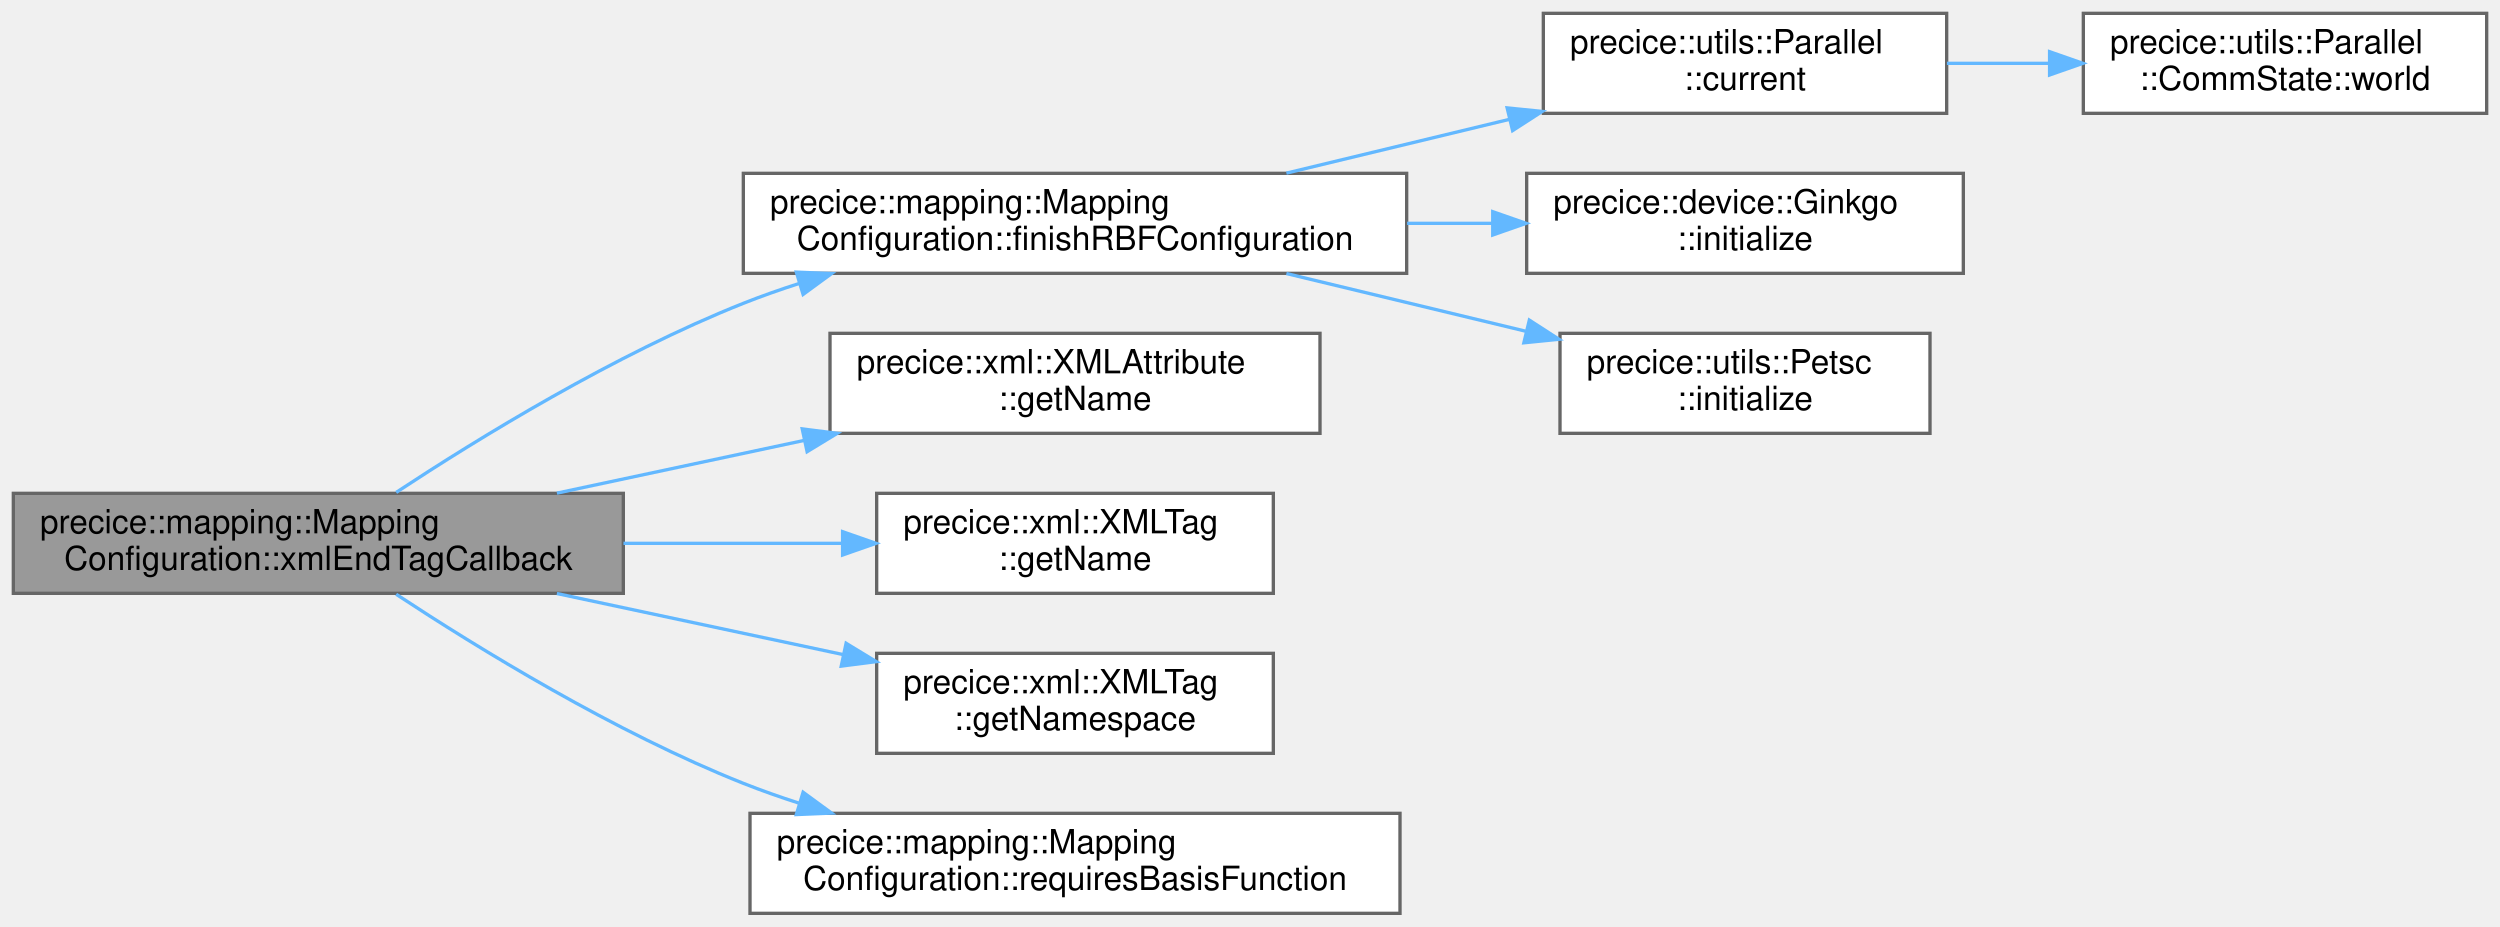
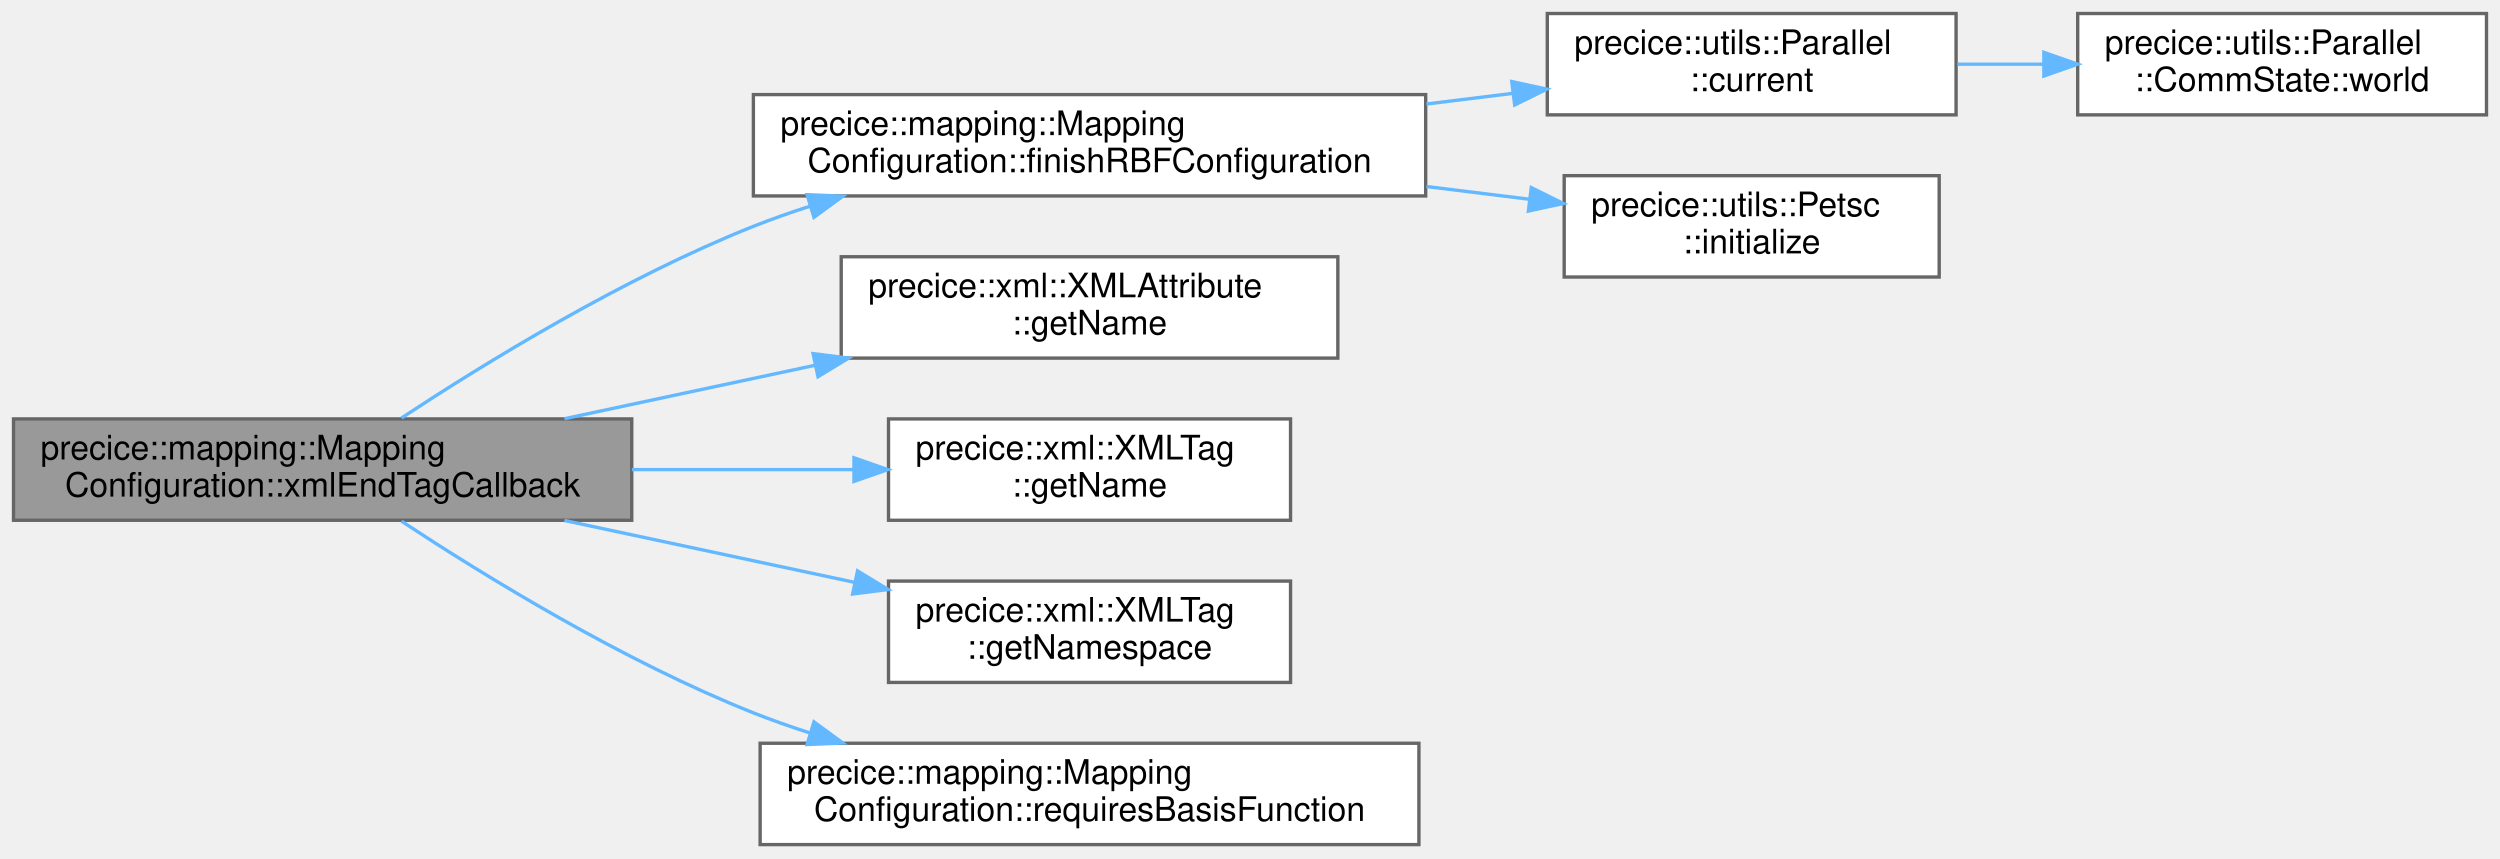
- <svg xmlns="http://www.w3.org/2000/svg" xmlns:xlink="http://www.w3.org/1999/xlink" width="750pt" height="278pt" viewBox="0.00 0.00 750.00 278.00">
-   <g id="graph0" class="graph" transform="scale(1 1) rotate(0) translate(4 274)">
+ <svg xmlns="http://www.w3.org/2000/svg" xmlns:xlink="http://www.w3.org/1999/xlink" width="740pt" height="254pt" viewBox="0.00 0.00 740.00 254.00">
+   <g id="graph0" class="graph" transform="scale(1 1) rotate(0) translate(4 250)">
    <g id="Node000001" class="node">
      <g id="a_Node000001">
        <a xlink:title="Callback function required for use of automatic configuration.">
          <polygon fill="#999999" stroke="#666666" points="183,-126 0,-126 0,-96 183,-96 183,-126" />
          <text text-anchor="start" x="8" y="-114" font-family="Helvetica,sans-Serif" font-size="10.00">precice::mapping::Mapping</text>
          <text text-anchor="middle" x="91.5" y="-103" font-family="Helvetica,sans-Serif" font-size="10.00">Configuration::xmlEndTagCallback</text>
        </a>
      </g>
    </g>
    <g id="Node000002" class="node">
      <g id="a_Node000002">
        <a xlink:href="classprecice_1_1mapping_1_1MappingConfiguration.html#a75d05bbdc3951144a52e3ab62585b884" target="_top" xlink:title=" ">
          <polygon fill="white" stroke="#666666" points="418,-222 219,-222 219,-192 418,-192 418,-222" />
          <text text-anchor="start" x="227" y="-210" font-family="Helvetica,sans-Serif" font-size="10.00">precice::mapping::Mapping</text>
          <text text-anchor="middle" x="318.5" y="-199" font-family="Helvetica,sans-Serif" font-size="10.00">Configuration::finishRBFConfiguration</text>
        </a>
      </g>
    </g>
    <g id="edge1_Node000001_Node000002" class="edge">
      <g id="a_edge1_Node000001_Node000002">
        <a xlink:title=" ">
          <path fill="none" stroke="#63b8ff" d="M114.85,-126.28C139.4,-142.45 180.49,-167.7 219,-183 224.4,-185.14 230.04,-187.13 235.77,-188.97" />
          <polygon fill="#63b8ff" stroke="#63b8ff" points="234.9,-192.37 245.48,-191.93 236.93,-185.67 234.9,-192.37" />
        </a>
      </g>
    </g>
-     <g id="Node000007" class="node">
-       <g id="a_Node000007">
+     <g id="Node000006" class="node">
+       <g id="a_Node000006">
        <a xlink:href="classprecice_1_1xml_1_1XMLAttribute.html#aa00da780a944ba7db691f02b569b61d2" target="_top" xlink:title=" ">
          <polygon fill="white" stroke="#666666" points="392,-174 245,-174 245,-144 392,-144 392,-174" />
          <text text-anchor="start" x="253" y="-162" font-family="Helvetica,sans-Serif" font-size="10.00">precice::xml::XMLAttribute</text>
          <text text-anchor="middle" x="318.5" y="-151" font-family="Helvetica,sans-Serif" font-size="10.00">::getName</text>
        </a>
      </g>
    </g>
-     <g id="edge6_Node000001_Node000007" class="edge">
-       <g id="a_edge6_Node000001_Node000007">
+     <g id="edge5_Node000001_Node000006" class="edge">
+       <g id="a_edge5_Node000001_Node000006">
        <a xlink:title=" ">
          <path fill="none" stroke="#63b8ff" d="M163.07,-126.06C186.63,-131.08 213.06,-136.72 237.3,-141.89" />
          <polygon fill="#63b8ff" stroke="#63b8ff" points="236.67,-145.33 247.18,-144 238.13,-138.49 236.67,-145.33" />
        </a>
      </g>
    </g>
-     <g id="Node000008" class="node">
-       <g id="a_Node000008">
+     <g id="Node000007" class="node">
+       <g id="a_Node000007">
        <a xlink:href="classprecice_1_1xml_1_1XMLTag.html#a9212e8c59708a9e07f0ff70a997349f9" target="_top" xlink:title="Returns name (without namespace).">
          <polygon fill="white" stroke="#666666" points="378,-126 259,-126 259,-96 378,-96 378,-126" />
          <text text-anchor="start" x="267" y="-114" font-family="Helvetica,sans-Serif" font-size="10.00">precice::xml::XMLTag</text>
          <text text-anchor="middle" x="318.5" y="-103" font-family="Helvetica,sans-Serif" font-size="10.00">::getName</text>
        </a>
      </g>
    </g>
-     <g id="edge7_Node000001_Node000008" class="edge">
-       <g id="a_edge7_Node000001_Node000008">
+     <g id="edge6_Node000001_Node000007" class="edge">
+       <g id="a_edge6_Node000001_Node000007">
        <a xlink:title=" ">
          <path fill="none" stroke="#63b8ff" d="M183.04,-111C204.88,-111 227.86,-111 248.52,-111" />
          <polygon fill="#63b8ff" stroke="#63b8ff" points="248.78,-114.5 258.78,-111 248.78,-107.5 248.78,-114.5" />
        </a>
      </g>
    </g>
-     <g id="Node000009" class="node">
-       <g id="a_Node000009">
+     <g id="Node000008" class="node">
+       <g id="a_Node000008">
        <a xlink:href="classprecice_1_1xml_1_1XMLTag.html#a09189de158cf557d111530ff83be18bd" target="_top" xlink:title="Returns xml namespace.">
          <polygon fill="white" stroke="#666666" points="378,-78 259,-78 259,-48 378,-48 378,-78" />
          <text text-anchor="start" x="267" y="-66" font-family="Helvetica,sans-Serif" font-size="10.00">precice::xml::XMLTag</text>
          <text text-anchor="middle" x="318.5" y="-55" font-family="Helvetica,sans-Serif" font-size="10.00">::getNamespace</text>
        </a>
      </g>
    </g>
-     <g id="edge8_Node000001_Node000009" class="edge">
-       <g id="a_edge8_Node000001_Node000009">
+     <g id="edge7_Node000001_Node000008" class="edge">
+       <g id="a_edge7_Node000001_Node000008">
        <a xlink:title=" ">
          <path fill="none" stroke="#63b8ff" d="M163.07,-95.94C190.51,-90.09 221.82,-83.41 249.05,-77.6" />
          <polygon fill="#63b8ff" stroke="#63b8ff" points="249.83,-81.02 258.88,-75.51 248.37,-74.17 249.83,-81.02" />
        </a>
      </g>
    </g>
-     <g id="Node000010" class="node">
-       <g id="a_Node000010">
+     <g id="Node000009" class="node">
+       <g id="a_Node000009">
        <a xlink:href="classprecice_1_1mapping_1_1MappingConfiguration.html#a6a2099926c42516b61aca54202c91126" target="_top" xlink:title=" ">
          <polygon fill="white" stroke="#666666" points="416,-30 221,-30 221,0 416,0 416,-30" />
          <text text-anchor="start" x="229" y="-18" font-family="Helvetica,sans-Serif" font-size="10.00">precice::mapping::Mapping</text>
          <text text-anchor="middle" x="318.5" y="-7" font-family="Helvetica,sans-Serif" font-size="10.00">Configuration::requiresBasisFunction</text>
        </a>
      </g>
    </g>
-     <g id="edge9_Node000001_Node000010" class="edge">
-       <g id="a_edge9_Node000001_Node000010">
+     <g id="edge8_Node000001_Node000009" class="edge">
+       <g id="a_edge8_Node000001_Node000009">
        <a xlink:title=" ">
          <path fill="none" stroke="#63b8ff" d="M114.85,-95.72C139.4,-79.55 180.49,-54.3 219,-39 224.4,-36.86 230.04,-34.87 235.77,-33.03" />
          <polygon fill="#63b8ff" stroke="#63b8ff" points="236.93,-36.33 245.48,-30.07 234.9,-29.63 236.93,-36.33" />
        </a>
      </g>
    </g>
    <g id="Node000003" class="node">
      <g id="a_Node000003">
        <a xlink:href="classprecice_1_1utils_1_1Parallel.html#a2aeadec30c9e48918e014608ede4d51d" target="_top" xlink:title="Returns an owning pointer to the current CommState.">
-           <polygon fill="white" stroke="#666666" points="580,-270 459,-270 459,-240 580,-240 580,-270" />
-           <text text-anchor="start" x="467" y="-258" font-family="Helvetica,sans-Serif" font-size="10.00">precice::utils::Parallel</text>
-           <text text-anchor="middle" x="519.5" y="-247" font-family="Helvetica,sans-Serif" font-size="10.00">::current</text>
+           <polygon fill="white" stroke="#666666" points="575,-246 454,-246 454,-216 575,-216 575,-246" />
+           <text text-anchor="start" x="462" y="-234" font-family="Helvetica,sans-Serif" font-size="10.00">precice::utils::Parallel</text>
+           <text text-anchor="middle" x="514.5" y="-223" font-family="Helvetica,sans-Serif" font-size="10.00">::current</text>
        </a>
      </g>
    </g>
    <g id="edge2_Node000002_Node000003" class="edge">
      <g id="a_edge2_Node000002_Node000003">
        <a xlink:title=" ">
-           <path fill="none" stroke="#63b8ff" d="M381.92,-222.06C403.17,-227.18 427.06,-232.94 448.84,-238.2" />
-           <polygon fill="#63b8ff" stroke="#63b8ff" points="448.14,-241.63 458.68,-240.57 449.78,-234.82 448.14,-241.63" />
+           <path fill="none" stroke="#63b8ff" d="M418.21,-219.21C426.86,-220.28 435.49,-221.35 443.83,-222.38" />
+           <polygon fill="#63b8ff" stroke="#63b8ff" points="443.48,-225.86 453.84,-223.62 444.34,-218.92 443.48,-225.86" />
        </a>
      </g>
    </g>
    <g id="Node000005" class="node">
      <g id="a_Node000005">
-         <a xlink:href="classprecice_1_1device_1_1Ginkgo.html#a7a61f6f290ce91209391a9c240c5dce1" target="_top" xlink:title=" ">
-           <polygon fill="white" stroke="#666666" points="585,-222 454,-222 454,-192 585,-192 585,-222" />
-           <text text-anchor="start" x="462" y="-210" font-family="Helvetica,sans-Serif" font-size="10.00">precice::device::Ginkgo</text>
-           <text text-anchor="middle" x="519.5" y="-199" font-family="Helvetica,sans-Serif" font-size="10.00">::initialize</text>
+         <a xlink:href="classprecice_1_1utils_1_1Petsc.html#abdd2cf12e0525b013ea49edb73680c24" target="_top" xlink:title="Initializes the Petsc environment.">
+           <polygon fill="white" stroke="#666666" points="570,-198 459,-198 459,-168 570,-168 570,-198" />
+           <text text-anchor="start" x="467" y="-186" font-family="Helvetica,sans-Serif" font-size="10.00">precice::utils::Petsc</text>
+           <text text-anchor="middle" x="514.5" y="-175" font-family="Helvetica,sans-Serif" font-size="10.00">::initialize</text>
        </a>
      </g>
    </g>
    <g id="edge4_Node000002_Node000005" class="edge">
      <g id="a_edge4_Node000002_Node000005">
        <a xlink:title=" ">
-           <path fill="none" stroke="#63b8ff" d="M418.13,-207C426.74,-207 435.37,-207 443.74,-207" />
-           <polygon fill="#63b8ff" stroke="#63b8ff" points="443.82,-210.5 453.82,-207 443.82,-203.5 443.82,-210.5" />
-         </a>
-       </g>
-     </g>
-     <g id="Node000006" class="node">
-       <g id="a_Node000006">
-         <a xlink:href="classprecice_1_1utils_1_1Petsc.html#abdd2cf12e0525b013ea49edb73680c24" target="_top" xlink:title="Initializes the Petsc environment.">
-           <polygon fill="white" stroke="#666666" points="575,-174 464,-174 464,-144 575,-144 575,-174" />
-           <text text-anchor="start" x="472" y="-162" font-family="Helvetica,sans-Serif" font-size="10.00">precice::utils::Petsc</text>
-           <text text-anchor="middle" x="519.5" y="-151" font-family="Helvetica,sans-Serif" font-size="10.00">::initialize</text>
-         </a>
-       </g>
-     </g>
-     <g id="edge5_Node000002_Node000006" class="edge">
-       <g id="a_edge5_Node000002_Node000006">
-         <a xlink:title=" ">
-           <path fill="none" stroke="#63b8ff" d="M381.92,-191.94C404.76,-186.44 430.63,-180.19 453.68,-174.64" />
-           <polygon fill="#63b8ff" stroke="#63b8ff" points="454.8,-177.97 463.7,-172.22 453.16,-171.16 454.8,-177.97" />
+           <path fill="none" stroke="#63b8ff" d="M418.21,-194.79C428.56,-193.51 438.88,-192.23 448.71,-191.02" />
+           <polygon fill="#63b8ff" stroke="#63b8ff" points="449.26,-194.47 458.75,-189.77 448.4,-187.53 449.26,-194.47" />
        </a>
      </g>
    </g>
    <g id="Node000004" class="node">
      <g id="a_Node000004">
        <a xlink:href="structprecice_1_1utils_1_1Parallel_1_1CommState.html#a11c87f5cfaad1fb984d9dcd80e6f2c55" target="_top" xlink:title="returns a commstate containing MPI_COMM_WORLD">
-           <polygon fill="white" stroke="#666666" points="742,-270 621,-270 621,-240 742,-240 742,-270" />
-           <text text-anchor="start" x="629" y="-258" font-family="Helvetica,sans-Serif" font-size="10.00">precice::utils::Parallel</text>
-           <text text-anchor="middle" x="681.5" y="-247" font-family="Helvetica,sans-Serif" font-size="10.00">::CommState::world</text>
+           <polygon fill="white" stroke="#666666" points="732,-246 611,-246 611,-216 732,-216 732,-246" />
+           <text text-anchor="start" x="619" y="-234" font-family="Helvetica,sans-Serif" font-size="10.00">precice::utils::Parallel</text>
+           <text text-anchor="middle" x="671.5" y="-223" font-family="Helvetica,sans-Serif" font-size="10.00">::CommState::world</text>
        </a>
      </g>
    </g>
    <g id="edge3_Node000003_Node000004" class="edge">
      <g id="a_edge3_Node000003_Node000004">
        <a xlink:title=" ">
-           <path fill="none" stroke="#63b8ff" d="M580.08,-255C590.07,-255 600.52,-255 610.75,-255" />
-           <polygon fill="#63b8ff" stroke="#63b8ff" points="610.87,-258.5 620.87,-255 610.87,-251.5 610.87,-258.5" />
+           <path fill="none" stroke="#63b8ff" d="M575.43,-231C583.72,-231 592.31,-231 600.76,-231" />
+           <polygon fill="#63b8ff" stroke="#63b8ff" points="600.99,-234.5 610.99,-231 600.99,-227.5 600.99,-234.5" />
        </a>
      </g>
    </g>
  </g>
</svg>
